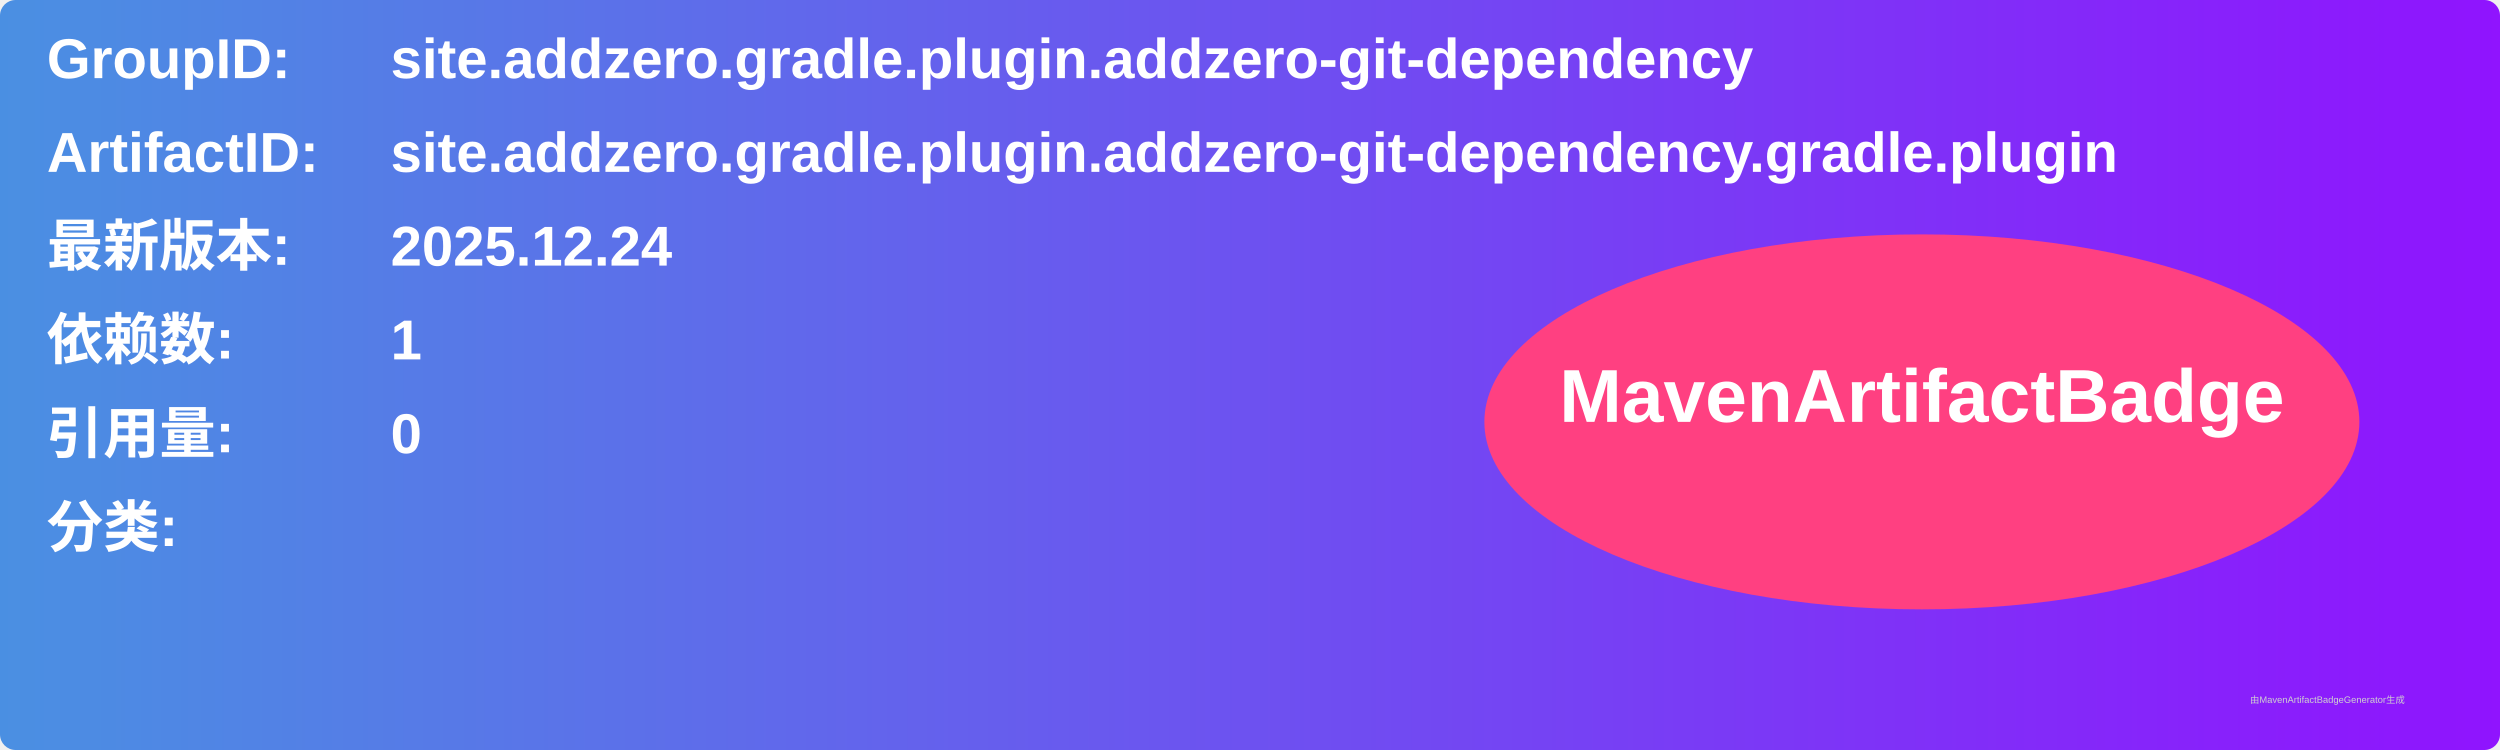
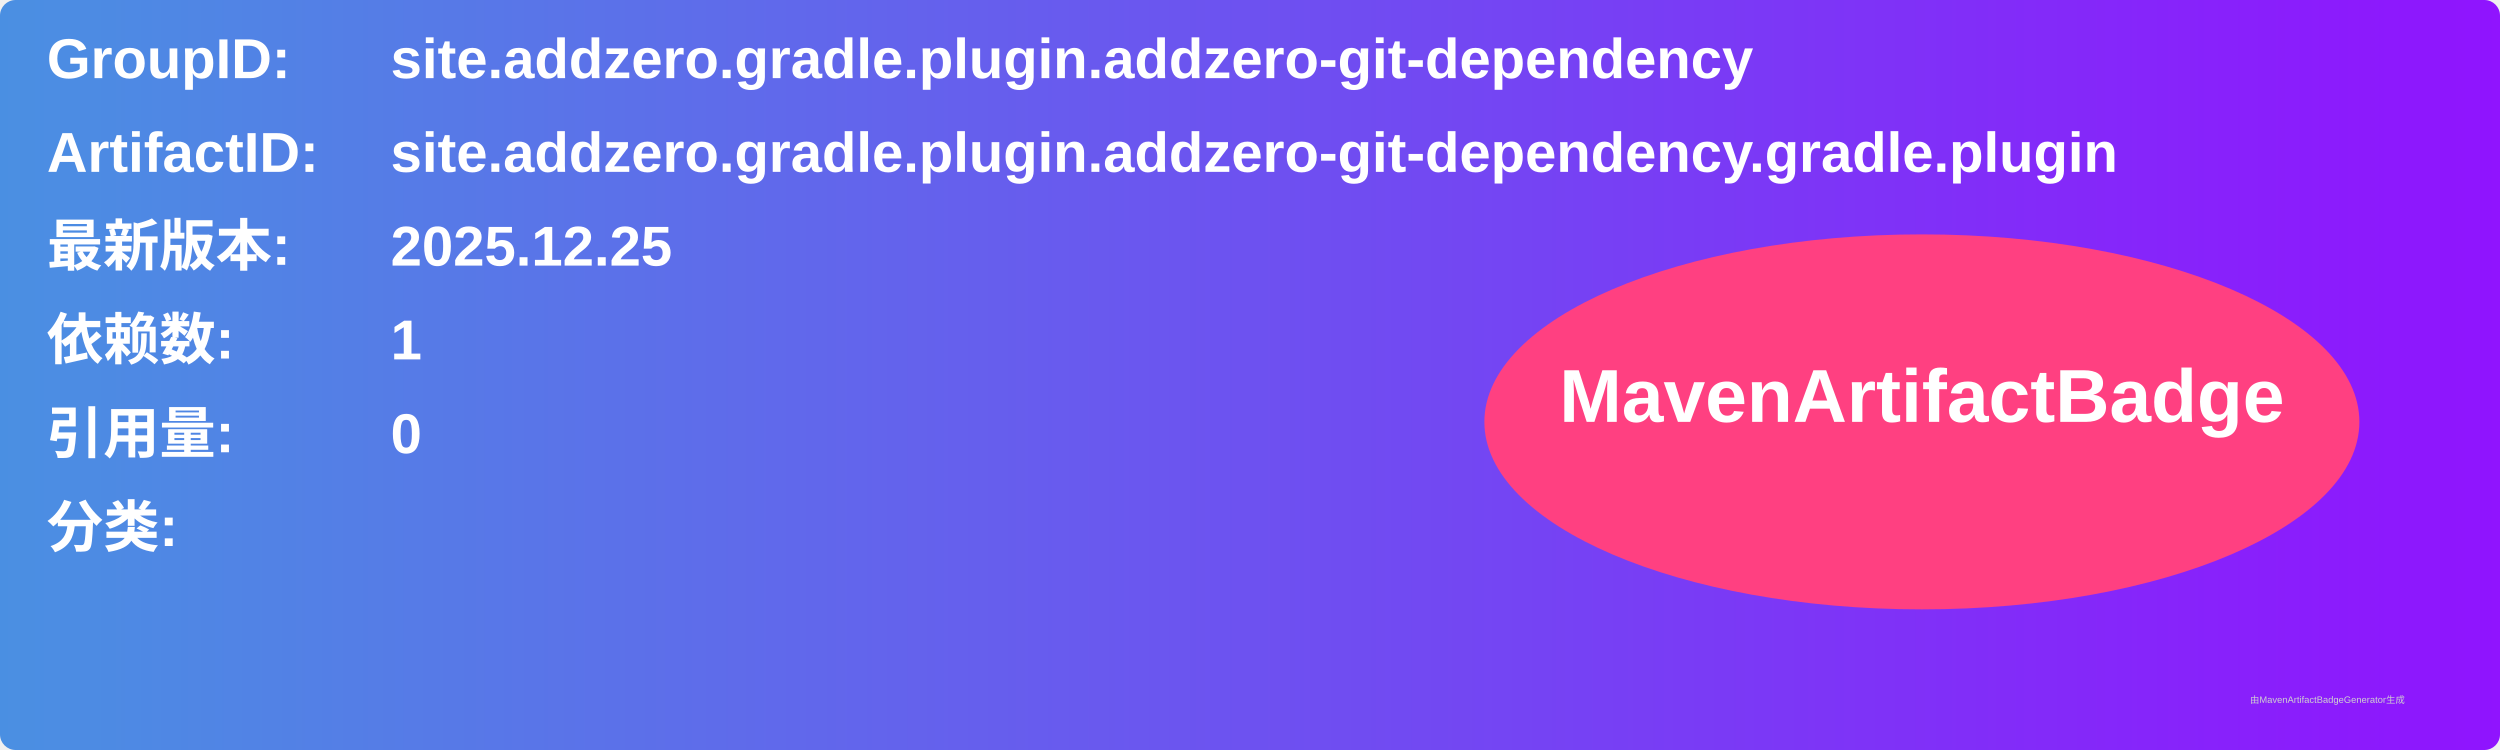
<svg xmlns="http://www.w3.org/2000/svg" width="800" height="240" viewBox="0 0 800 240">
  <linearGradient id="grad" x1="0%" y1="0%" x2="100%" y2="0%">
    <stop offset="0%" stop-color="#4a90e2" />
    <stop offset="100%" stop-color="#9013fe" />
  </linearGradient>
  <rect width="100%" height="100%" rx="5" ry="5" fill="url(#grad)" />
  <g transform="translate(15, 15)">
    <text x="0" y="10" font-family="Arial" font-size="18" fill="white" font-weight="bold" width="260">GroupID:</text>
    <text x="110" y="10" font-family="Arial" font-size="18" fill="white" font-weight="bold" width="460">site.addzero.gradle.plugin.addzero-git-dependency</text>
    <text x="0" y="40" font-family="Arial" font-size="18" fill="white" font-weight="bold" width="260">ArtifactID:</text>
    <text x="110" y="40" font-family="Arial" font-size="18" fill="white" font-weight="bold" width="460">site.addzero.gradle.plugin.addzero-git-dependency.gradle.plugin</text>
    <text x="0" y="70" font-family="Arial" font-size="18" fill="white" font-weight="bold">最新版本:</text>
    <text x="110" y="70" font-family="Arial" font-size="18" fill="white" font-weight="bold">
-       <tspan font-weight="bold">2025.12.24</tspan>
+       <tspan font-weight="bold">2025.12.25</tspan>
    </text>
    <text x="0" y="100" font-family="Arial" font-size="18" fill="white" font-weight="bold">依赖数: </text>
    <text x="110" y="100" font-family="Arial" font-size="18" fill="white">
      <tspan font-weight="bold">1</tspan>
    </text>
    <text x="0" y="130" font-family="Arial" font-size="18" fill="white" font-weight="bold">引用量: </text>
    <text x="110" y="130" font-family="Arial" font-size="18" fill="white">
      <tspan font-weight="bold">0</tspan>
    </text>
    <text x="0" y="160" font-family="Arial" font-size="18" fill="white" font-weight="bold">分类:</text>
    <text x="10" y="190" font-family="Arial" font-size="10" fill="white">
      <tspan font-weight="bold" />
    </text>
    <ellipse cx="600" cy="120" rx="140" ry="60" fill="#ff4081" />
    <text x="600" y="120" text-anchor="middle" font-family="Arial" font-size="24" fill="white" font-weight="bold">MavenArtifactBadge</text>
  </g>
  <text x="720" y="225" font-family="Arial" font-size="3" fill="#d0d0d0">由MavenArtifactBadgeGenerator生成</text>
</svg>
